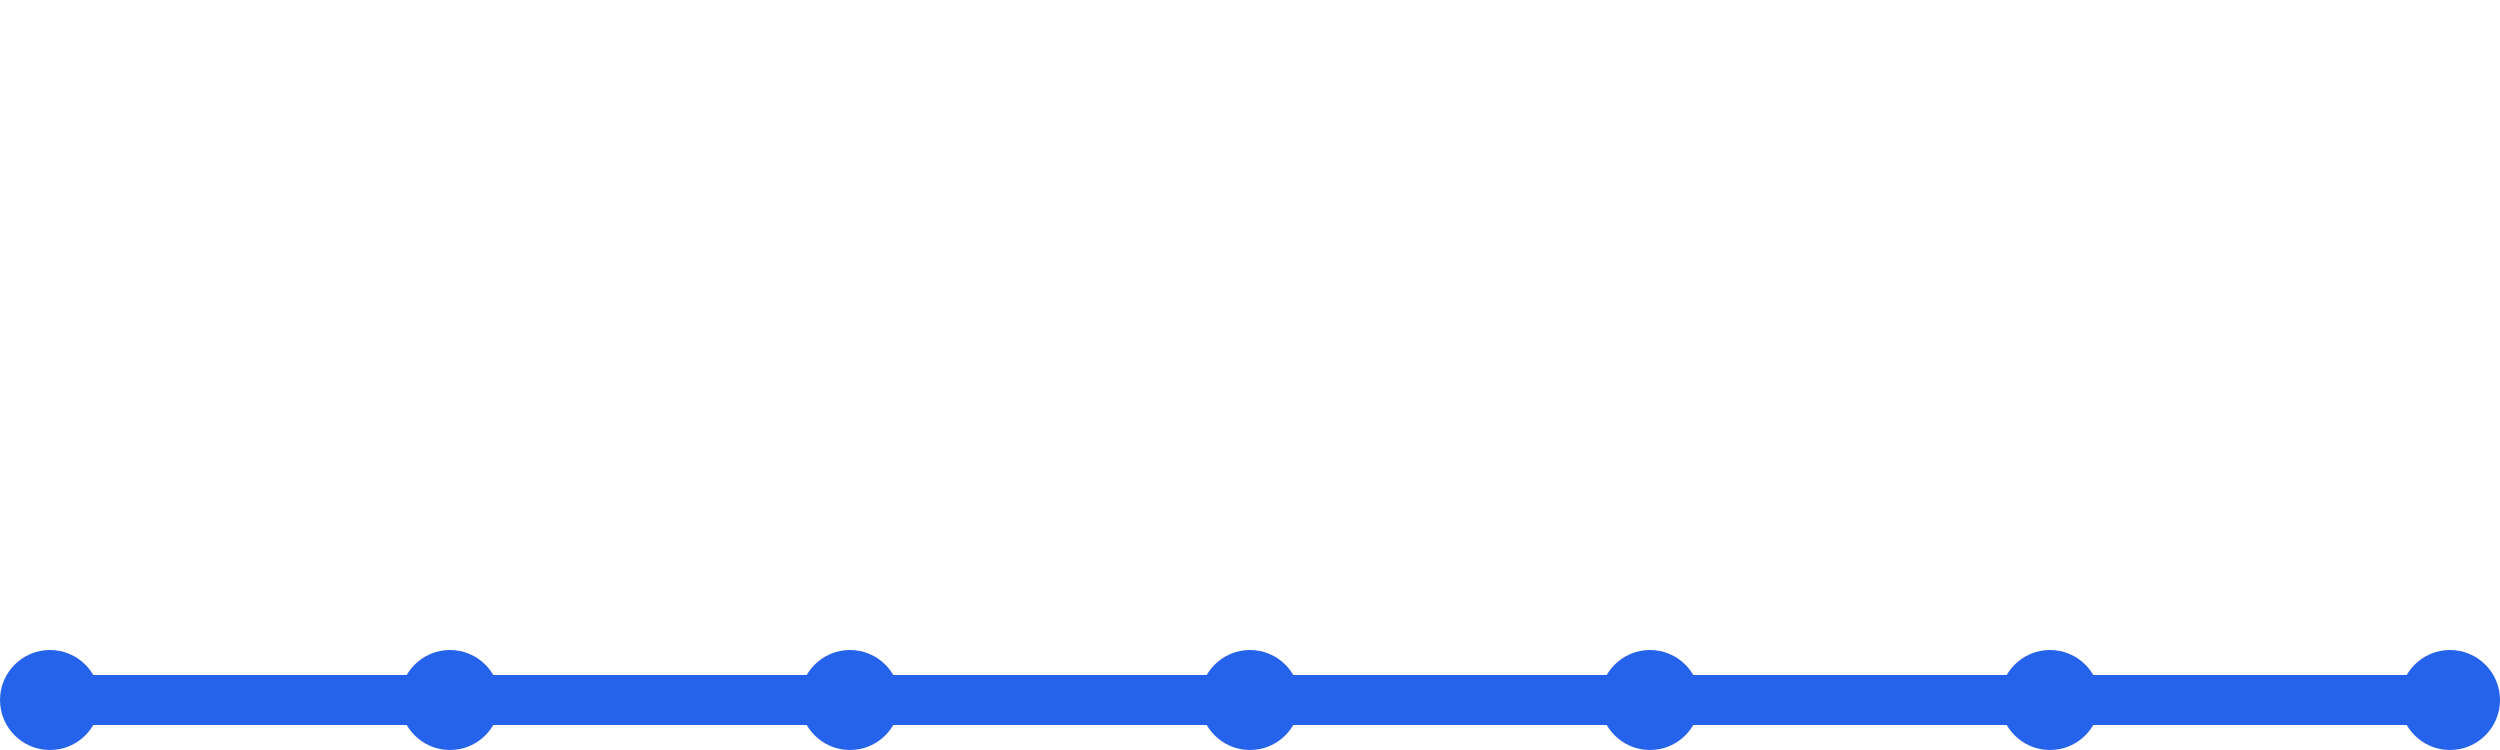
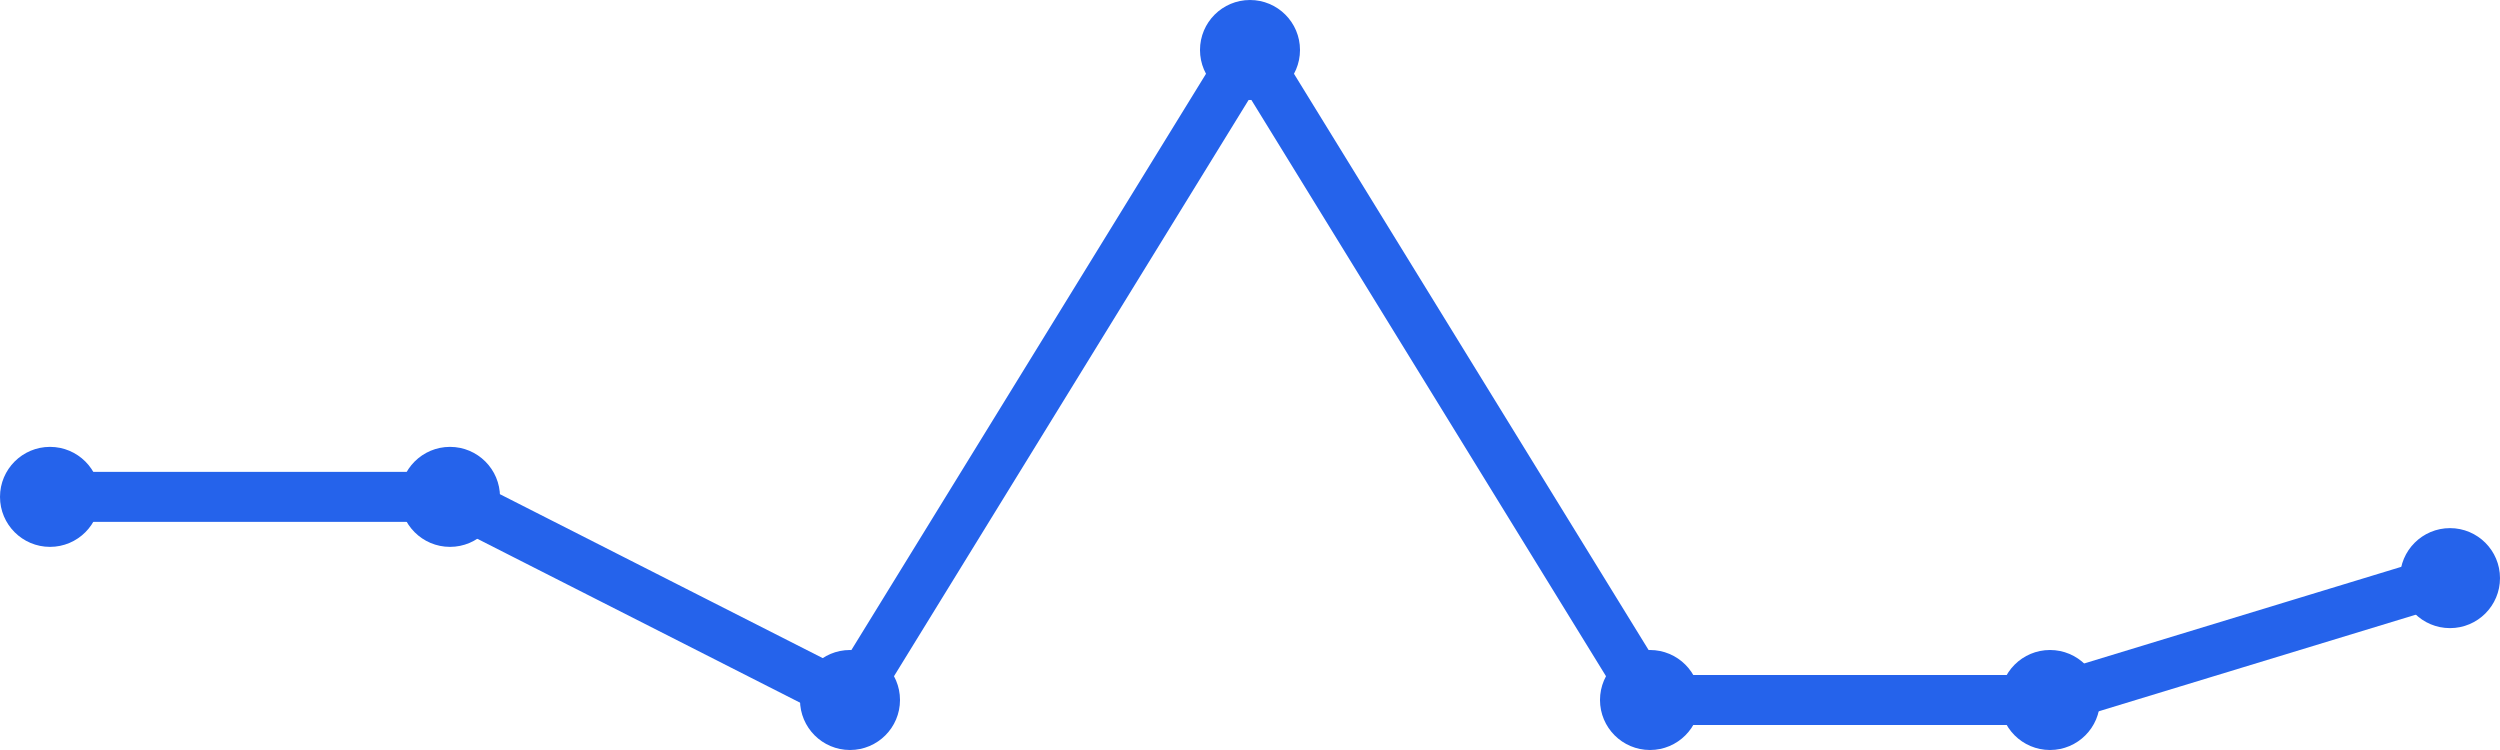
<svg xmlns="http://www.w3.org/2000/svg" width="100" height="30" viewBox="0 0 100 30">
-   <path d="M 2,28 L 18,28 L 34,28 L 50,28 L 66,28 L 82,28 L 98,28" fill="none" stroke="#2563eb" stroke-width="2" stroke-linecap="round" stroke-linejoin="round" />
-   <circle cx="2" cy="28" r="2" fill="#2563eb" />
-   <circle cx="18" cy="28" r="2" fill="#2563eb" />
+   <path d="M 2,19.875 L 18,19.875 L 34,28 L 50,2 L 66,28 L 82,28 L 98,23.125" fill="none" stroke="#2563eb" stroke-width="2" stroke-linecap="round" stroke-linejoin="round" />
+   <circle cx="2" cy="19.875" r="2" fill="#2563eb" />
+   <circle cx="18" cy="19.875" r="2" fill="#2563eb" />
  <circle cx="34" cy="28" r="2" fill="#2563eb" />
-   <circle cx="50" cy="28" r="2" fill="#2563eb" />
+   <circle cx="50" cy="2" r="2" fill="#2563eb" />
  <circle cx="66" cy="28" r="2" fill="#2563eb" />
  <circle cx="82" cy="28" r="2" fill="#2563eb" />
-   <circle cx="98" cy="28" r="2" fill="#2563eb" />
+   <circle cx="98" cy="23.125" r="2" fill="#2563eb" />
</svg>
